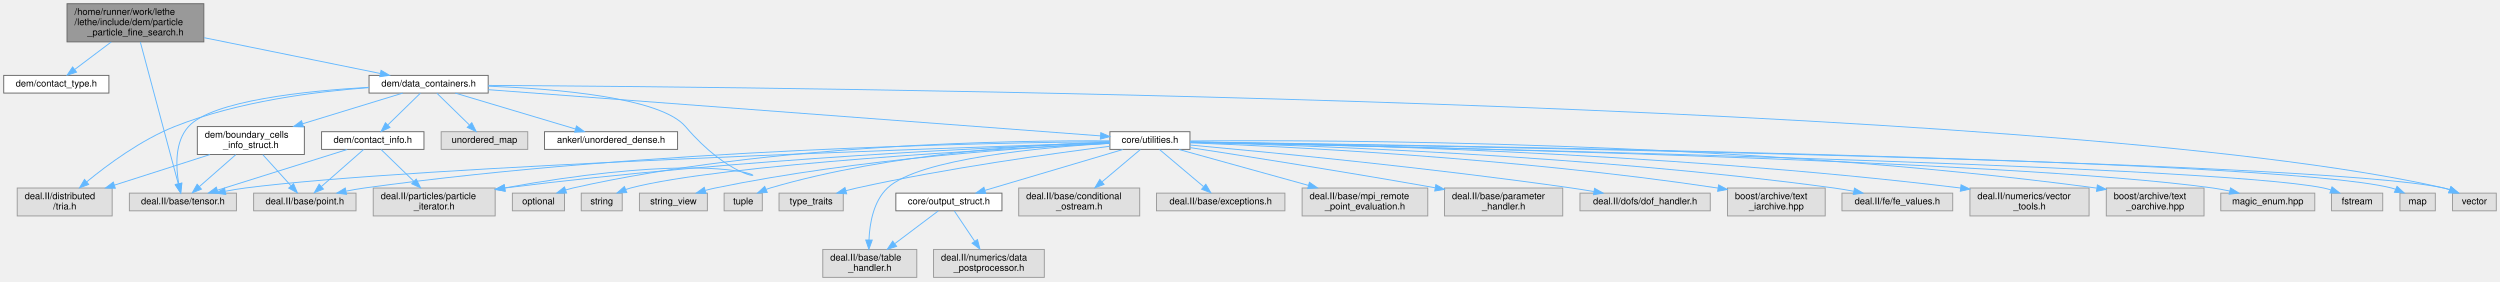
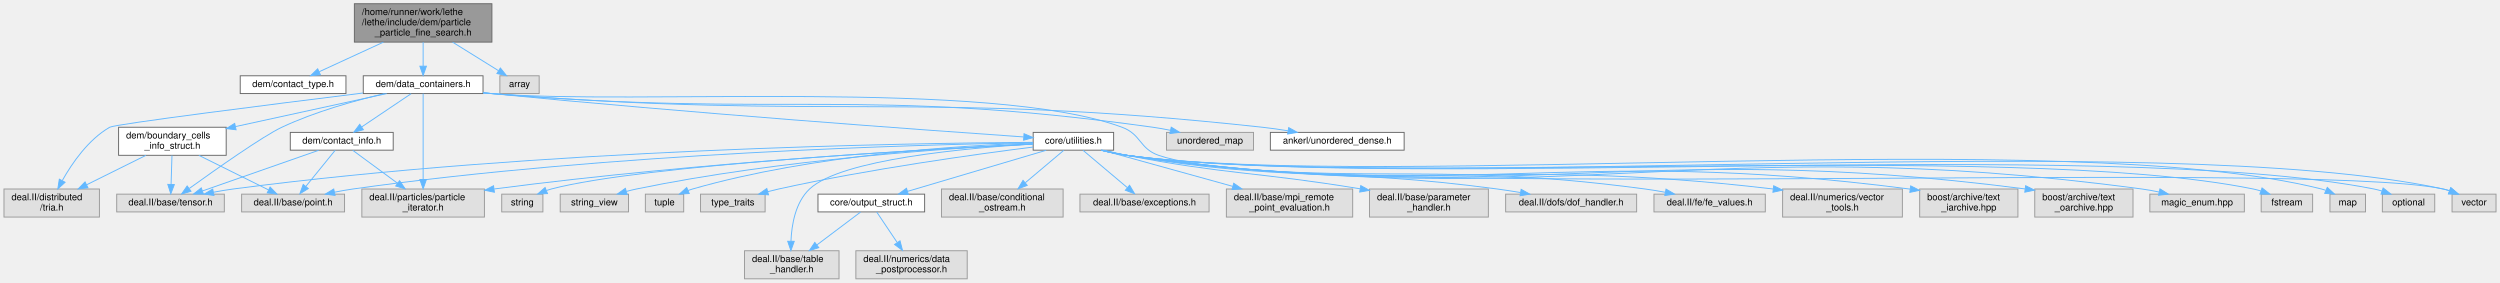
- <svg xmlns="http://www.w3.org/2000/svg" xmlns:xlink="http://www.w3.org/1999/xlink" width="2686pt" height="302pt" viewBox="0.00 0.00 2686.00 302.00">
+ <svg xmlns="http://www.w3.org/2000/svg" xmlns:xlink="http://www.w3.org/1999/xlink" width="2672pt" height="302pt" viewBox="0.00 0.00 2671.50 302.00">
  <g id="graph0" class="graph" transform="scale(1 1) rotate(0) translate(4 298)">
    <g id="Node000001" class="node">
      <g id="a_Node000001">
        <a xlink:title=" ">
-           <polygon fill="#999999" stroke="#666666" points="215,-294 68,-294 68,-253 215,-253 215,-294" />
-           <text text-anchor="start" x="76" y="-282" font-family="Helvetica,sans-Serif" font-size="10.00">/home/runner/work/lethe</text>
-           <text text-anchor="start" x="76" y="-271" font-family="Helvetica,sans-Serif" font-size="10.00">/lethe/include/dem/particle</text>
-           <text text-anchor="middle" x="141.5" y="-260" font-family="Helvetica,sans-Serif" font-size="10.00">_particle_fine_search.h</text>
+           <polygon fill="#999999" stroke="#666666" points="521.5,-294 374.5,-294 374.5,-253 521.5,-253 521.5,-294" />
+           <text text-anchor="start" x="382.5" y="-282" font-family="Helvetica,sans-Serif" font-size="10.00">/home/runner/work/lethe</text>
+           <text text-anchor="start" x="382.5" y="-271" font-family="Helvetica,sans-Serif" font-size="10.00">/lethe/include/dem/particle</text>
+           <text text-anchor="middle" x="448" y="-260" font-family="Helvetica,sans-Serif" font-size="10.00">_particle_fine_search.h</text>
        </a>
      </g>
    </g>
    <g id="Node000002" class="node">
      <g id="a_Node000002">
        <a xlink:href="contact__type_8h.html" target="_top" xlink:title=" ">
-           <polygon fill="white" stroke="#666666" points="113,-217 0,-217 0,-198 113,-198 113,-217" />
-           <text text-anchor="middle" x="56.5" y="-205" font-family="Helvetica,sans-Serif" font-size="10.00">dem/contact_type.h</text>
+           <polygon fill="white" stroke="#666666" points="365.5,-217 252.5,-217 252.5,-198 365.5,-198 365.5,-217" />
+           <text text-anchor="middle" x="309" y="-205" font-family="Helvetica,sans-Serif" font-size="10.00">dem/contact_type.h</text>
        </a>
      </g>
    </g>
    <g id="edge1_Node000001_Node000002" class="edge">
      <g id="a_edge1_Node000001_Node000002">
        <a xlink:title=" ">
-           <path fill="none" stroke="#63b8ff" d="M115.54,-252.95C102.93,-243.46 88.03,-232.24 76.35,-223.44" />
-           <polygon fill="#63b8ff" stroke="#63b8ff" points="78.23,-220.48 68.14,-217.26 74.02,-226.07 78.23,-220.48" />
+           <path fill="none" stroke="#63b8ff" d="M405.54,-252.95C383.27,-242.7 356.62,-230.43 336.97,-221.38" />
+           <polygon fill="#63b8ff" stroke="#63b8ff" points="338.21,-218.1 327.66,-217.09 335.28,-224.45 338.21,-218.1" />
        </a>
      </g>
    </g>
    <g id="Node000003" class="node">
      <g id="a_Node000003">
        <a xlink:href="data__containers_8h.html" target="_top" xlink:title=" ">
-           <polygon fill="white" stroke="#666666" points="520.5,-217 392.5,-217 392.5,-198 520.5,-198 520.5,-217" />
-           <text text-anchor="middle" x="456.5" y="-205" font-family="Helvetica,sans-Serif" font-size="10.00">dem/data_containers.h</text>
+           <polygon fill="white" stroke="#666666" points="512,-217 384,-217 384,-198 512,-198 512,-217" />
+           <text text-anchor="middle" x="448" y="-205" font-family="Helvetica,sans-Serif" font-size="10.00">dem/data_containers.h</text>
        </a>
      </g>
    </g>
    <g id="edge2_Node000001_Node000003" class="edge">
      <g id="a_edge2_Node000001_Node000003">
        <a xlink:title=" ">
-           <path fill="none" stroke="#63b8ff" d="M215.35,-257.49C273.49,-245.68 353.04,-229.52 404.6,-219.05" />
-           <polygon fill="#63b8ff" stroke="#63b8ff" points="405.42,-222.45 414.52,-217.03 404.02,-215.59 405.42,-222.45" />
-         </a>
-       </g>
-     </g>
-     <g id="Node000013" class="node">
-       <g id="a_Node000013">
-         <a xlink:title=" ">
-           <polygon fill="#e0e0e0" stroke="#999999" points="250,-90.5 135,-90.5 135,-71.5 250,-71.5 250,-90.5" />
-           <text text-anchor="middle" x="192.5" y="-78.5" font-family="Helvetica,sans-Serif" font-size="10.00">deal.II/base/tensor.h</text>
-         </a>
-       </g>
-     </g>
-     <g id="edge43_Node000001_Node000013" class="edge">
-       <g id="a_edge43_Node000001_Node000013">
-         <a xlink:title=" ">
-           <path fill="none" stroke="#63b8ff" d="M146.77,-252.83C156.64,-215.95 177.81,-136.86 187.49,-100.71" />
-           <polygon fill="#63b8ff" stroke="#63b8ff" points="190.99,-101.16 190.2,-90.6 184.23,-99.35 190.99,-101.16" />
+           <path fill="none" stroke="#63b8ff" d="M448,-252.95C448,-244.85 448,-235.5 448,-227.47" />
+           <polygon fill="#63b8ff" stroke="#63b8ff" points="451.5,-227.26 448,-217.26 444.5,-227.26 451.5,-227.26" />
+         </a>
+       </g>
+     </g>
+     <g id="Node000034" class="node">
+       <g id="a_Node000034">
+         <a xlink:title=" ">
+           <polygon fill="#e0e0e0" stroke="#999999" points="572,-217 530,-217 530,-198 572,-198 572,-217" />
+           <text text-anchor="middle" x="551" y="-205" font-family="Helvetica,sans-Serif" font-size="10.00">array</text>
+         </a>
+       </g>
+     </g>
+     <g id="edge43_Node000001_Node000034" class="edge">
+       <g id="a_edge43_Node000001_Node000034">
+         <a xlink:title=" ">
+           <path fill="none" stroke="#63b8ff" d="M479.46,-252.95C495.28,-243.12 514.09,-231.43 528.45,-222.51" />
+           <polygon fill="#63b8ff" stroke="#63b8ff" points="530.53,-225.34 537.17,-217.09 526.83,-219.4 530.53,-225.34" />
        </a>
      </g>
    </g>
    <g id="Node000004" class="node">
      <g id="a_Node000004">
        <a xlink:href="core_2utilities_8h.html" target="_top" xlink:title=" ">
-           <polygon fill="white" stroke="#666666" points="1274.5,-156.5 1188.5,-156.5 1188.5,-137.5 1274.5,-137.5 1274.5,-156.5" />
-           <text text-anchor="middle" x="1231.5" y="-144.5" font-family="Helvetica,sans-Serif" font-size="10.00">core/utilities.h</text>
+           <polygon fill="white" stroke="#666666" points="1186,-156.5 1100,-156.5 1100,-137.5 1186,-137.5 1186,-156.5" />
+           <text text-anchor="middle" x="1143" y="-144.5" font-family="Helvetica,sans-Serif" font-size="10.00">core/utilities.h</text>
        </a>
      </g>
    </g>
    <g id="edge3_Node000003_Node000004" class="edge">
      <g id="a_edge3_Node000003_Node000004">
        <a xlink:title=" ">
-           <path fill="none" stroke="#63b8ff" d="M520.58,-201.66C670.09,-190.38 1039.75,-162.47 1178.1,-152.03" />
-           <polygon fill="#63b8ff" stroke="#63b8ff" points="1178.72,-155.49 1188.43,-151.25 1178.19,-148.51 1178.72,-155.49" />
+           <path fill="none" stroke="#63b8ff" d="M512.08,-198.91C515.09,-198.59 518.08,-198.29 521,-198 731.24,-177.32 982.1,-159.13 1089.7,-151.64" />
+           <polygon fill="#63b8ff" stroke="#63b8ff" points="1090.24,-155.11 1099.97,-150.93 1089.75,-148.13 1090.24,-155.11" />
+         </a>
+       </g>
+     </g>
+     <g id="Node000013" class="node">
+       <g id="a_Node000013">
+         <a xlink:title=" ">
+           <polygon fill="#e0e0e0" stroke="#999999" points="235.5,-90.5 120.5,-90.5 120.5,-71.5 235.5,-71.5 235.5,-90.5" />
+           <text text-anchor="middle" x="178" y="-78.5" font-family="Helvetica,sans-Serif" font-size="10.00">deal.II/base/tensor.h</text>
        </a>
      </g>
    </g>
    <g id="edge37_Node000003_Node000013" class="edge">
      <g id="a_edge37_Node000003_Node000013">
        <a xlink:title=" ">
-           <path fill="none" stroke="#63b8ff" d="M392.36,-204.2C324.51,-200.31 223.83,-189.88 198.5,-162 183.61,-145.61 184.9,-118.72 188.02,-100.69" />
-           <polygon fill="#63b8ff" stroke="#63b8ff" points="191.47,-101.29 190.07,-90.79 184.61,-99.87 191.47,-101.29" />
+           <path fill="none" stroke="#63b8ff" d="M406.71,-197.93C375.64,-190.64 332.5,-178.68 297,-162 276.77,-152.5 226.37,-116.96 198.08,-96.59" />
+           <polygon fill="#63b8ff" stroke="#63b8ff" points="199.89,-93.59 189.74,-90.57 195.79,-99.26 199.89,-93.59" />
        </a>
      </g>
    </g>
    <g id="Node000017" class="node">
      <g id="a_Node000017">
        <a xlink:title=" ">
-           <polygon fill="#e0e0e0" stroke="#999999" points="528,-96 397,-96 397,-66 528,-66 528,-96" />
-           <text text-anchor="start" x="405" y="-84" font-family="Helvetica,sans-Serif" font-size="10.00">deal.II/particles/particle</text>
-           <text text-anchor="middle" x="462.5" y="-73" font-family="Helvetica,sans-Serif" font-size="10.00">_iterator.h</text>
+           <polygon fill="#e0e0e0" stroke="#999999" points="513.5,-96 382.5,-96 382.5,-66 513.5,-66 513.5,-96" />
+           <text text-anchor="start" x="390.5" y="-84" font-family="Helvetica,sans-Serif" font-size="10.00">deal.II/particles/particle</text>
+           <text text-anchor="middle" x="448" y="-73" font-family="Helvetica,sans-Serif" font-size="10.00">_iterator.h</text>
        </a>
      </g>
    </g>
    <g id="edge39_Node000003_Node000017" class="edge">
      <g id="a_edge39_Node000003_Node000017">
        <a xlink:title=" ">
-           <path fill="none" stroke="#63b8ff" d="M520.6,-205.42C593.48,-202.67 705.83,-193.32 732.5,-162 825.89,-52.35 886.3,-158.95 538.23,-96.11" />
-           <polygon fill="#63b8ff" stroke="#63b8ff" points="538.82,-92.66 528.35,-94.3 537.55,-99.54 538.82,-92.66" />
+           <path fill="none" stroke="#63b8ff" d="M448,-197.94C448,-179.32 448,-134.53 448,-106.39" />
+           <polygon fill="#63b8ff" stroke="#63b8ff" points="451.5,-106.16 448,-96.16 444.5,-106.16 451.5,-106.16" />
        </a>
      </g>
    </g>
    <g id="Node000028" class="node">
      <g id="a_Node000028">
        <a xlink:title=" ">
-           <polygon fill="#e0e0e0" stroke="#999999" points="2678,-90.5 2631,-90.5 2631,-71.5 2678,-71.5 2678,-90.5" />
-           <text text-anchor="middle" x="2654.5" y="-78.5" font-family="Helvetica,sans-Serif" font-size="10.00">vector</text>
+           <polygon fill="#e0e0e0" stroke="#999999" points="2663.5,-90.5 2616.5,-90.5 2616.5,-71.5 2663.5,-71.5 2663.5,-90.5" />
+           <text text-anchor="middle" x="2640" y="-78.5" font-family="Helvetica,sans-Serif" font-size="10.00">vector</text>
        </a>
      </g>
    </g>
    <g id="edge41_Node000003_Node000028" class="edge">
      <g id="a_edge41_Node000003_Node000028">
        <a xlink:title=" ">
-           <path fill="none" stroke="#63b8ff" d="M520.61,-206.24C834.02,-204.49 2206.58,-191.45 2621.5,-96 2623.67,-95.5 2625.87,-94.87 2628.07,-94.15" />
-           <polygon fill="#63b8ff" stroke="#63b8ff" points="2629.31,-97.42 2637.41,-90.59 2626.82,-90.88 2629.31,-97.42" />
+           <path fill="none" stroke="#63b8ff" d="M512.07,-198.81C515.09,-198.52 518.08,-198.25 521,-198 670.45,-185.32 1054.34,-214.07 1195,-162 1215.51,-154.41 1213.39,-139.31 1234,-132 1377.82,-80.97 2457.86,-128.37 2607,-96 2609.22,-95.52 2611.49,-94.89 2613.73,-94.16" />
+           <polygon fill="#63b8ff" stroke="#63b8ff" points="2615.17,-97.36 2623.27,-90.53 2612.68,-90.81 2615.17,-97.36" />
        </a>
      </g>
    </g>
    <g id="Node000029" class="node">
      <g id="a_Node000029">
        <a xlink:href="boundary__cells__info__struct_8h.html" target="_top" xlink:title=" ">
-           <polygon fill="white" stroke="#666666" points="323,-162 208,-162 208,-132 323,-132 323,-162" />
-           <text text-anchor="start" x="216" y="-150" font-family="Helvetica,sans-Serif" font-size="10.00">dem/boundary_cells</text>
-           <text text-anchor="middle" x="265.5" y="-139" font-family="Helvetica,sans-Serif" font-size="10.00">_info_struct.h</text>
+           <polygon fill="white" stroke="#666666" points="237.5,-162 122.5,-162 122.5,-132 237.5,-132 237.5,-162" />
+           <text text-anchor="start" x="130.5" y="-150" font-family="Helvetica,sans-Serif" font-size="10.00">dem/boundary_cells</text>
+           <text text-anchor="middle" x="180" y="-139" font-family="Helvetica,sans-Serif" font-size="10.00">_info_struct.h</text>
        </a>
      </g>
    </g>
    <g id="edge29_Node000003_Node000029" class="edge">
      <g id="a_edge29_Node000003_Node000029">
        <a xlink:title=" ">
-           <path fill="none" stroke="#63b8ff" d="M428.73,-197.99C400.64,-189.39 356.45,-175.86 321.13,-165.04" />
-           <polygon fill="#63b8ff" stroke="#63b8ff" points="322.01,-161.65 311.42,-162.06 319.96,-168.34 322.01,-161.65" />
+           <path fill="none" stroke="#63b8ff" d="M409.03,-197.99C366.77,-188.77 298.53,-173.87 247.51,-162.74" />
+           <polygon fill="#63b8ff" stroke="#63b8ff" points="248.07,-159.28 237.55,-160.56 246.58,-166.12 248.07,-159.28" />
        </a>
      </g>
    </g>
    <g id="Node000030" class="node">
      <g id="a_Node000030">
        <a xlink:title=" ">
-           <polygon fill="#e0e0e0" stroke="#999999" points="116.5,-96 14.5,-96 14.5,-66 116.5,-66 116.5,-96" />
-           <text text-anchor="start" x="22.5" y="-84" font-family="Helvetica,sans-Serif" font-size="10.00">deal.II/distributed</text>
-           <text text-anchor="middle" x="65.5" y="-73" font-family="Helvetica,sans-Serif" font-size="10.00">/tria.h</text>
+           <polygon fill="#e0e0e0" stroke="#999999" points="102,-96 0,-96 0,-66 102,-66 102,-96" />
+           <text text-anchor="start" x="8" y="-84" font-family="Helvetica,sans-Serif" font-size="10.00">deal.II/distributed</text>
+           <text text-anchor="middle" x="51" y="-73" font-family="Helvetica,sans-Serif" font-size="10.00">/tria.h</text>
        </a>
      </g>
    </g>
    <g id="edge38_Node000003_Node000030" class="edge">
      <g id="a_edge38_Node000003_Node000030">
        <a xlink:title=" ">
-           <path fill="none" stroke="#63b8ff" d="M392.36,-203.86C335.67,-199.72 251.66,-189.12 183.5,-162 147.66,-147.74 111.72,-121.19 89.09,-102.6" />
-           <polygon fill="#63b8ff" stroke="#63b8ff" points="91.29,-99.88 81.38,-96.15 86.8,-105.25 91.29,-99.88" />
+           <path fill="none" stroke="#63b8ff" d="M383.63,-198.57C287.96,-186.71 118.83,-165.35 113,-162 90.17,-148.87 72.82,-123.7 62.36,-105.08" />
+           <polygon fill="#63b8ff" stroke="#63b8ff" points="65.33,-103.21 57.53,-96.04 59.15,-106.51 65.33,-103.21" />
        </a>
      </g>
    </g>
    <g id="Node000031" class="node">
      <g id="a_Node000031">
        <a xlink:href="contact__info_8h.html" target="_top" xlink:title=" ">
-           <polygon fill="white" stroke="#666666" points="451.5,-156.5 341.5,-156.5 341.5,-137.5 451.5,-137.5 451.5,-156.5" />
-           <text text-anchor="middle" x="396.5" y="-144.5" font-family="Helvetica,sans-Serif" font-size="10.00">dem/contact_info.h</text>
+           <polygon fill="white" stroke="#666666" points="416,-156.5 306,-156.5 306,-137.5 416,-137.5 416,-156.5" />
+           <text text-anchor="middle" x="361" y="-144.5" font-family="Helvetica,sans-Serif" font-size="10.00">dem/contact_info.h</text>
        </a>
      </g>
    </g>
    <g id="edge33_Node000003_Node000031" class="edge">
      <g id="a_edge33_Node000003_Node000031">
        <a xlink:title=" ">
-           <path fill="none" stroke="#63b8ff" d="M447.65,-197.87C438.52,-188.97 424.08,-174.89 412.86,-163.95" />
-           <polygon fill="#63b8ff" stroke="#63b8ff" points="414.99,-161.14 405.39,-156.67 410.11,-166.15 414.99,-161.14" />
+           <path fill="none" stroke="#63b8ff" d="M435.16,-197.87C421.28,-188.54 398.93,-173.51 382.39,-162.38" />
+           <polygon fill="#63b8ff" stroke="#63b8ff" points="384.14,-159.34 373.89,-156.67 380.24,-165.15 384.14,-159.34" />
        </a>
      </g>
    </g>
    <g id="Node000032" class="node">
      <g id="a_Node000032">
        <a xlink:title=" ">
-           <polygon fill="#e0e0e0" stroke="#999999" points="563,-156.5 470,-156.5 470,-137.5 563,-137.5 563,-156.5" />
-           <text text-anchor="middle" x="516.5" y="-144.5" font-family="Helvetica,sans-Serif" font-size="10.00">unordered_map</text>
+           <polygon fill="#e0e0e0" stroke="#999999" points="1335.5,-156.5 1242.5,-156.5 1242.5,-137.5 1335.5,-137.5 1335.5,-156.5" />
+           <text text-anchor="middle" x="1289" y="-144.5" font-family="Helvetica,sans-Serif" font-size="10.00">unordered_map</text>
        </a>
      </g>
    </g>
    <g id="edge40_Node000003_Node000032" class="edge">
      <g id="a_edge40_Node000003_Node000032">
        <a xlink:title=" ">
-           <path fill="none" stroke="#63b8ff" d="M465.35,-197.87C474.48,-188.97 488.92,-174.89 500.14,-163.95" />
-           <polygon fill="#63b8ff" stroke="#63b8ff" points="502.89,-166.15 507.61,-156.67 498.01,-161.14 502.89,-166.15" />
+           <path fill="none" stroke="#63b8ff" d="M512.07,-198.8C515.09,-198.51 518.08,-198.24 521,-198 834.54,-171.79 916.37,-205.36 1228,-162 1234,-161.17 1240.28,-160.03 1246.43,-158.77" />
+           <polygon fill="#63b8ff" stroke="#63b8ff" points="1247.57,-162.1 1256.59,-156.55 1246.07,-155.26 1247.57,-162.1" />
        </a>
      </g>
    </g>
    <g id="Node000033" class="node">
      <g id="a_Node000033">
        <a xlink:href="unordered__dense_8h.html" target="_top" xlink:title=" ">
-           <polygon fill="white" stroke="#666666" points="724,-156.5 581,-156.5 581,-137.5 724,-137.5 724,-156.5" />
-           <text text-anchor="middle" x="652.5" y="-144.5" font-family="Helvetica,sans-Serif" font-size="10.00">ankerl/unordered_dense.h</text>
+           <polygon fill="white" stroke="#666666" points="1496.5,-156.5 1353.5,-156.5 1353.5,-137.5 1496.5,-137.5 1496.5,-156.5" />
+           <text text-anchor="middle" x="1425" y="-144.5" font-family="Helvetica,sans-Serif" font-size="10.00">ankerl/unordered_dense.h</text>
        </a>
      </g>
    </g>
    <g id="edge42_Node000003_Node000033" class="edge">
      <g id="a_edge42_Node000003_Node000033">
        <a xlink:title=" ">
-           <path fill="none" stroke="#63b8ff" d="M485,-197.99C519.11,-187.81 576.37,-170.72 614.29,-159.4" />
-           <polygon fill="#63b8ff" stroke="#63b8ff" points="615.38,-162.73 623.97,-156.52 613.38,-156.02 615.38,-162.73" />
+           <path fill="none" stroke="#63b8ff" d="M512.07,-198.77C515.09,-198.49 518.07,-198.23 521,-198 886.41,-168.78 980.58,-201.68 1345,-162 1353.86,-161.04 1363.22,-159.69 1372.3,-158.22" />
+           <polygon fill="#63b8ff" stroke="#63b8ff" points="1373.11,-161.63 1382.38,-156.51 1371.94,-154.73 1373.11,-161.63" />
        </a>
      </g>
    </g>
    <g id="Node000005" class="node">
      <g id="a_Node000005">
        <a xlink:href="output__struct_8h.html" target="_top" xlink:title=" ">
-           <polygon fill="white" stroke="#666666" points="1072.5,-90.5 958.5,-90.5 958.5,-71.5 1072.5,-71.5 1072.5,-90.5" />
-           <text text-anchor="middle" x="1015.5" y="-78.5" font-family="Helvetica,sans-Serif" font-size="10.00">core/output_struct.h</text>
+           <polygon fill="white" stroke="#666666" points="984,-90.5 870,-90.5 870,-71.5 984,-71.5 984,-90.5" />
+           <text text-anchor="middle" x="927" y="-78.5" font-family="Helvetica,sans-Serif" font-size="10.00">core/output_struct.h</text>
        </a>
      </g>
    </g>
    <g id="edge4_Node000004_Node000005" class="edge">
      <g id="a_edge4_Node000004_Node000005">
        <a xlink:title=" ">
-           <path fill="none" stroke="#63b8ff" d="M1202.37,-137.37C1164.1,-126.03 1096.77,-106.08 1054.24,-93.48" />
-           <polygon fill="#63b8ff" stroke="#63b8ff" points="1055.1,-90.08 1044.51,-90.6 1053.11,-96.79 1055.1,-90.08" />
+           <path fill="none" stroke="#63b8ff" d="M1113.87,-137.37C1075.6,-126.03 1008.27,-106.08 965.74,-93.48" />
+           <polygon fill="#63b8ff" stroke="#63b8ff" points="966.6,-90.08 956.01,-90.6 964.61,-96.79 966.6,-90.08" />
        </a>
      </g>
    </g>
    <g id="Node000006" class="node">
      <g id="a_Node000006">
        <a xlink:title=" ">
-           <polygon fill="#e0e0e0" stroke="#999999" points="981,-30 880,-30 880,0 981,0 981,-30" />
-           <text text-anchor="start" x="888" y="-18" font-family="Helvetica,sans-Serif" font-size="10.00">deal.II/base/table</text>
-           <text text-anchor="middle" x="930.5" y="-7" font-family="Helvetica,sans-Serif" font-size="10.00">_handler.h</text>
+           <polygon fill="#e0e0e0" stroke="#999999" points="892.5,-30 791.5,-30 791.5,0 892.5,0 892.5,-30" />
+           <text text-anchor="start" x="799.5" y="-18" font-family="Helvetica,sans-Serif" font-size="10.00">deal.II/base/table</text>
+           <text text-anchor="middle" x="842" y="-7" font-family="Helvetica,sans-Serif" font-size="10.00">_handler.h</text>
        </a>
      </g>
    </g>
    <g id="edge12_Node000004_Node000006" class="edge">
      <g id="a_edge12_Node000004_Node000006">
        <a xlink:title=" ">
-           <path fill="none" stroke="#63b8ff" d="M1188.45,-144.02C1118.2,-139.88 983.31,-127.91 949.5,-96 934.47,-81.81 930.36,-58.09 929.63,-40.15" />
-           <polygon fill="#63b8ff" stroke="#63b8ff" points="933.13,-40.09 929.54,-30.12 926.13,-40.15 933.13,-40.09" />
+           <path fill="none" stroke="#63b8ff" d="M1099.95,-144.02C1029.7,-139.88 894.81,-127.91 861,-96 845.97,-81.81 841.86,-58.09 841.13,-40.15" />
+           <polygon fill="#63b8ff" stroke="#63b8ff" points="844.63,-40.09 841.04,-30.12 837.63,-40.15 844.63,-40.09" />
        </a>
      </g>
    </g>
    <g id="Node000008" class="node">
      <g id="a_Node000008">
        <a xlink:title=" ">
-           <polygon fill="#e0e0e0" stroke="#999999" points="1220.5,-96 1090.5,-96 1090.5,-66 1220.5,-66 1220.5,-96" />
-           <text text-anchor="start" x="1098.5" y="-84" font-family="Helvetica,sans-Serif" font-size="10.00">deal.II/base/conditional</text>
-           <text text-anchor="middle" x="1155.5" y="-73" font-family="Helvetica,sans-Serif" font-size="10.00">_ostream.h</text>
+           <polygon fill="#e0e0e0" stroke="#999999" points="1132,-96 1002,-96 1002,-66 1132,-66 1132,-96" />
+           <text text-anchor="start" x="1010" y="-84" font-family="Helvetica,sans-Serif" font-size="10.00">deal.II/base/conditional</text>
+           <text text-anchor="middle" x="1067" y="-73" font-family="Helvetica,sans-Serif" font-size="10.00">_ostream.h</text>
        </a>
      </g>
    </g>
    <g id="edge7_Node000004_Node000008" class="edge">
      <g id="a_edge7_Node000004_Node000008">
        <a xlink:title=" ">
-           <path fill="none" stroke="#63b8ff" d="M1221.25,-137.37C1210.75,-128.53 1194.04,-114.45 1180.09,-102.71" />
-           <polygon fill="#63b8ff" stroke="#63b8ff" points="1182.17,-99.88 1172.26,-96.12 1177.66,-105.23 1182.17,-99.88" />
+           <path fill="none" stroke="#63b8ff" d="M1132.75,-137.37C1122.25,-128.53 1105.54,-114.45 1091.59,-102.71" />
+           <polygon fill="#63b8ff" stroke="#63b8ff" points="1093.67,-99.88 1083.76,-96.12 1089.16,-105.23 1093.67,-99.88" />
        </a>
      </g>
    </g>
    <g id="Node000009" class="node">
      <g id="a_Node000009">
        <a xlink:title=" ">
-           <polygon fill="#e0e0e0" stroke="#999999" points="1376.5,-90.5 1238.5,-90.5 1238.5,-71.5 1376.5,-71.5 1376.5,-90.5" />
-           <text text-anchor="middle" x="1307.5" y="-78.5" font-family="Helvetica,sans-Serif" font-size="10.00">deal.II/base/exceptions.h</text>
+           <polygon fill="#e0e0e0" stroke="#999999" points="1288,-90.5 1150,-90.5 1150,-71.5 1288,-71.5 1288,-90.5" />
+           <text text-anchor="middle" x="1219" y="-78.5" font-family="Helvetica,sans-Serif" font-size="10.00">deal.II/base/exceptions.h</text>
        </a>
      </g>
    </g>
    <g id="edge8_Node000004_Node000009" class="edge">
      <g id="a_edge8_Node000004_Node000009">
        <a xlink:title=" ">
-           <path fill="none" stroke="#63b8ff" d="M1241.75,-137.37C1253.81,-127.21 1274.06,-110.16 1288.91,-97.65" />
-           <polygon fill="#63b8ff" stroke="#63b8ff" points="1291.53,-100.02 1296.93,-90.91 1287.02,-94.67 1291.53,-100.02" />
+           <path fill="none" stroke="#63b8ff" d="M1153.25,-137.37C1165.31,-127.21 1185.56,-110.16 1200.41,-97.65" />
+           <polygon fill="#63b8ff" stroke="#63b8ff" points="1203.03,-100.02 1208.43,-90.91 1198.52,-94.67 1203.03,-100.02" />
        </a>
      </g>
    </g>
    <g id="Node000010" class="node">
      <g id="a_Node000010">
        <a xlink:title=" ">
-           <polygon fill="#e0e0e0" stroke="#999999" points="1530,-96 1395,-96 1395,-66 1530,-66 1530,-96" />
-           <text text-anchor="start" x="1403" y="-84" font-family="Helvetica,sans-Serif" font-size="10.00">deal.II/base/mpi_remote</text>
-           <text text-anchor="middle" x="1462.5" y="-73" font-family="Helvetica,sans-Serif" font-size="10.00">_point_evaluation.h</text>
+           <polygon fill="#e0e0e0" stroke="#999999" points="1441.5,-96 1306.5,-96 1306.5,-66 1441.5,-66 1441.5,-96" />
+           <text text-anchor="start" x="1314.5" y="-84" font-family="Helvetica,sans-Serif" font-size="10.00">deal.II/base/mpi_remote</text>
+           <text text-anchor="middle" x="1374" y="-73" font-family="Helvetica,sans-Serif" font-size="10.00">_point_evaluation.h</text>
        </a>
      </g>
    </g>
    <g id="edge9_Node000004_Node000010" class="edge">
      <g id="a_edge9_Node000004_Node000010">
        <a xlink:title=" ">
-           <path fill="none" stroke="#63b8ff" d="M1262.65,-137.37C1298.15,-127.54 1357,-111.23 1401.68,-98.85" />
-           <polygon fill="#63b8ff" stroke="#63b8ff" points="1402.85,-102.16 1411.55,-96.12 1400.98,-95.41 1402.85,-102.16" />
+           <path fill="none" stroke="#63b8ff" d="M1174.15,-137.37C1209.65,-127.54 1268.5,-111.23 1313.18,-98.85" />
+           <polygon fill="#63b8ff" stroke="#63b8ff" points="1314.35,-102.16 1323.05,-96.12 1312.48,-95.41 1314.35,-102.16" />
        </a>
      </g>
    </g>
    <g id="Node000011" class="node">
      <g id="a_Node000011">
        <a xlink:title=" ">
-           <polygon fill="#e0e0e0" stroke="#999999" points="1675,-96 1548,-96 1548,-66 1675,-66 1675,-96" />
-           <text text-anchor="start" x="1556" y="-84" font-family="Helvetica,sans-Serif" font-size="10.00">deal.II/base/parameter</text>
-           <text text-anchor="middle" x="1611.5" y="-73" font-family="Helvetica,sans-Serif" font-size="10.00">_handler.h</text>
+           <polygon fill="#e0e0e0" stroke="#999999" points="1586.5,-96 1459.5,-96 1459.5,-66 1586.5,-66 1586.5,-96" />
+           <text text-anchor="start" x="1467.5" y="-84" font-family="Helvetica,sans-Serif" font-size="10.00">deal.II/base/parameter</text>
+           <text text-anchor="middle" x="1523" y="-73" font-family="Helvetica,sans-Serif" font-size="10.00">_handler.h</text>
        </a>
      </g>
    </g>
    <g id="edge10_Node000004_Node000011" class="edge">
      <g id="a_edge10_Node000004_Node000011">
        <a xlink:title=" ">
-           <path fill="none" stroke="#63b8ff" d="M1274.67,-139.42C1332.39,-130.54 1438.14,-113.93 1537.97,-96.24" />
-           <polygon fill="#63b8ff" stroke="#63b8ff" points="1538.68,-99.67 1547.92,-94.47 1537.46,-92.78 1538.68,-99.67" />
+           <path fill="none" stroke="#63b8ff" d="M1175.43,-137.45C1183.43,-135.5 1192,-133.55 1200,-132 1307.5,-111.14 1338.15,-114.54 1449.48,-96.2" />
+           <polygon fill="#63b8ff" stroke="#63b8ff" points="1450.14,-99.64 1459.43,-94.54 1448.99,-92.73 1450.14,-99.64" />
        </a>
      </g>
    </g>
    <g id="Node000012" class="node">
      <g id="a_Node000012">
        <a xlink:title=" ">
-           <polygon fill="#e0e0e0" stroke="#999999" points="378.5,-90.5 268.5,-90.5 268.5,-71.5 378.5,-71.5 378.5,-90.5" />
-           <text text-anchor="middle" x="323.5" y="-78.5" font-family="Helvetica,sans-Serif" font-size="10.00">deal.II/base/point.h</text>
+           <polygon fill="#e0e0e0" stroke="#999999" points="364,-90.5 254,-90.5 254,-71.5 364,-71.5 364,-90.5" />
+           <text text-anchor="middle" x="309" y="-78.5" font-family="Helvetica,sans-Serif" font-size="10.00">deal.II/base/point.h</text>
        </a>
      </g>
    </g>
    <g id="edge11_Node000004_Node000012" class="edge">
      <g id="a_edge11_Node000004_Node000012">
        <a xlink:title=" ">
-           <path fill="none" stroke="#63b8ff" d="M1188.23,-145.82C1063.4,-144.77 692.12,-138.08 387.5,-96 381.14,-95.12 374.48,-93.95 367.95,-92.66" />
-           <polygon fill="#63b8ff" stroke="#63b8ff" points="368.37,-89.17 357.87,-90.55 366.94,-96.02 368.37,-89.17" />
+           <path fill="none" stroke="#63b8ff" d="M1099.77,-145.47C982.37,-143.54 647.92,-134.77 373,-96 366.64,-95.1 359.98,-93.92 353.45,-92.62" />
+           <polygon fill="#63b8ff" stroke="#63b8ff" points="353.88,-89.14 343.37,-90.51 352.44,-95.99 353.88,-89.14" />
        </a>
      </g>
    </g>
    <g id="edge13_Node000004_Node000013" class="edge">
      <g id="a_edge13_Node000004_Node000013">
        <a xlink:title=" ">
-           <path fill="none" stroke="#63b8ff" d="M1188.24,-144.67C1024.54,-139.48 443.1,-119.76 259.5,-96 252.61,-95.11 245.38,-93.89 238.31,-92.55" />
-           <polygon fill="#63b8ff" stroke="#63b8ff" points="238.63,-89.05 228.14,-90.51 237.26,-95.91 238.63,-89.05" />
+           <path fill="none" stroke="#63b8ff" d="M1099.79,-145.89C969.88,-145.07 571.65,-138.97 245,-96 238.19,-95.1 231.04,-93.9 224.06,-92.57" />
+           <polygon fill="#63b8ff" stroke="#63b8ff" points="224.48,-89.09 213.99,-90.56 223.11,-95.95 224.48,-89.09" />
        </a>
      </g>
    </g>
    <g id="Node000014" class="node">
      <g id="a_Node000014">
        <a xlink:title=" ">
-           <polygon fill="#e0e0e0" stroke="#999999" points="1833.5,-90.5 1693.5,-90.5 1693.5,-71.5 1833.5,-71.5 1833.5,-90.5" />
-           <text text-anchor="middle" x="1763.5" y="-78.5" font-family="Helvetica,sans-Serif" font-size="10.00">deal.II/dofs/dof_handler.h</text>
+           <polygon fill="#e0e0e0" stroke="#999999" points="1745,-90.5 1605,-90.5 1605,-71.5 1745,-71.5 1745,-90.5" />
+           <text text-anchor="middle" x="1675" y="-78.5" font-family="Helvetica,sans-Serif" font-size="10.00">deal.II/dofs/dof_handler.h</text>
        </a>
      </g>
    </g>
    <g id="edge14_Node000004_Node000014" class="edge">
      <g id="a_edge14_Node000004_Node000014">
        <a xlink:title=" ">
-           <path fill="none" stroke="#63b8ff" d="M1274.72,-142.18C1355.44,-134.83 1534.52,-117.54 1684.5,-96 1692.26,-94.89 1700.42,-93.59 1708.43,-92.23" />
-           <polygon fill="#63b8ff" stroke="#63b8ff" points="1709.2,-95.65 1718.46,-90.51 1708.01,-88.76 1709.2,-95.65" />
+           <path fill="none" stroke="#63b8ff" d="M1174.18,-137.45C1182.52,-135.41 1191.56,-133.41 1200,-132 1374.3,-102.84 1420.84,-119.44 1596,-96 1604.05,-94.92 1612.53,-93.61 1620.82,-92.23" />
+           <polygon fill="#63b8ff" stroke="#63b8ff" points="1621.55,-95.65 1630.81,-90.51 1620.37,-88.75 1621.55,-95.65" />
        </a>
      </g>
    </g>
    <g id="Node000015" class="node">
      <g id="a_Node000015">
        <a xlink:title=" ">
-           <polygon fill="#e0e0e0" stroke="#999999" points="2094,-90.5 1975,-90.5 1975,-71.5 2094,-71.5 2094,-90.5" />
-           <text text-anchor="middle" x="2034.5" y="-78.5" font-family="Helvetica,sans-Serif" font-size="10.00">deal.II/fe/fe_values.h</text>
+           <polygon fill="#e0e0e0" stroke="#999999" points="1882.5,-90.5 1763.5,-90.5 1763.5,-71.5 1882.5,-71.5 1882.5,-90.5" />
+           <text text-anchor="middle" x="1823" y="-78.5" font-family="Helvetica,sans-Serif" font-size="10.00">deal.II/fe/fe_values.h</text>
        </a>
      </g>
    </g>
    <g id="edge15_Node000004_Node000015" class="edge">
      <g id="a_edge15_Node000004_Node000015">
        <a xlink:title=" ">
-           <path fill="none" stroke="#63b8ff" d="M1274.79,-145.1C1388.6,-142.28 1705.44,-131.59 1966.5,-96 1973.32,-95.07 1980.48,-93.86 1987.49,-92.54" />
-           <polygon fill="#63b8ff" stroke="#63b8ff" points="1988.47,-95.91 1997.6,-90.54 1987.11,-89.04 1988.47,-95.91" />
+           <path fill="none" stroke="#63b8ff" d="M1173.57,-137.44C1182.06,-135.35 1191.34,-133.33 1200,-132 1443.86,-94.43 1509.42,-128.61 1754,-96 1760.92,-95.08 1768.19,-93.87 1775.3,-92.55" />
+           <polygon fill="#63b8ff" stroke="#63b8ff" points="1776.41,-95.9 1785.55,-90.56 1775.07,-89.03 1776.41,-95.9" />
        </a>
      </g>
    </g>
    <g id="Node000016" class="node">
      <g id="a_Node000016">
        <a xlink:title=" ">
-           <polygon fill="#e0e0e0" stroke="#999999" points="2240.5,-96 2112.5,-96 2112.5,-66 2240.5,-66 2240.5,-96" />
-           <text text-anchor="start" x="2120.5" y="-84" font-family="Helvetica,sans-Serif" font-size="10.00">deal.II/numerics/vector</text>
-           <text text-anchor="middle" x="2176.5" y="-73" font-family="Helvetica,sans-Serif" font-size="10.00">_tools.h</text>
+           <polygon fill="#e0e0e0" stroke="#999999" points="2029,-96 1901,-96 1901,-66 2029,-66 2029,-96" />
+           <text text-anchor="start" x="1909" y="-84" font-family="Helvetica,sans-Serif" font-size="10.00">deal.II/numerics/vector</text>
+           <text text-anchor="middle" x="1965" y="-73" font-family="Helvetica,sans-Serif" font-size="10.00">_tools.h</text>
        </a>
      </g>
    </g>
    <g id="edge16_Node000004_Node000016" class="edge">
      <g id="a_edge16_Node000004_Node000016">
        <a xlink:title=" ">
-           <path fill="none" stroke="#63b8ff" d="M1274.78,-145.54C1400.93,-143.77 1779.24,-135.41 2102.45,-96.01" />
-           <polygon fill="#63b8ff" stroke="#63b8ff" points="2102.98,-99.47 2112.48,-94.77 2102.13,-92.52 2102.98,-99.47" />
+           <path fill="none" stroke="#63b8ff" d="M1173.26,-137.44C1181.84,-135.32 1191.23,-133.29 1200,-132 1501.4,-87.55 1584.49,-132.11 1890.92,-96" />
+           <polygon fill="#63b8ff" stroke="#63b8ff" points="1891.47,-99.46 1900.98,-94.79 1890.64,-92.51 1891.47,-99.46" />
        </a>
      </g>
    </g>
    <g id="edge17_Node000004_Node000017" class="edge">
      <g id="a_edge17_Node000004_Node000017">
        <a xlink:title=" ">
-           <path fill="none" stroke="#63b8ff" d="M1188.29,-144.58C1080.38,-140.67 790.29,-127.93 538.36,-96" />
-           <polygon fill="#63b8ff" stroke="#63b8ff" points="538.65,-92.51 528.28,-94.71 537.76,-99.45 538.65,-92.51" />
+           <path fill="none" stroke="#63b8ff" d="M1099.99,-144.08C1000.48,-139.29 746.53,-125.18 524.02,-96.04" />
+           <polygon fill="#63b8ff" stroke="#63b8ff" points="524.16,-92.52 513.79,-94.68 523.24,-99.46 524.16,-92.52" />
        </a>
      </g>
    </g>
    <g id="Node000018" class="node">
      <g id="a_Node000018">
        <a xlink:title=" ">
-           <polygon fill="#e0e0e0" stroke="#999999" points="1957,-96 1852,-96 1852,-66 1957,-66 1957,-96" />
-           <text text-anchor="start" x="1860" y="-84" font-family="Helvetica,sans-Serif" font-size="10.00">boost/archive/text</text>
-           <text text-anchor="middle" x="1904.5" y="-73" font-family="Helvetica,sans-Serif" font-size="10.00">_iarchive.hpp</text>
+           <polygon fill="#e0e0e0" stroke="#999999" points="2152.5,-96 2047.5,-96 2047.5,-66 2152.5,-66 2152.5,-96" />
+           <text text-anchor="start" x="2055.5" y="-84" font-family="Helvetica,sans-Serif" font-size="10.00">boost/archive/text</text>
+           <text text-anchor="middle" x="2100" y="-73" font-family="Helvetica,sans-Serif" font-size="10.00">_iarchive.hpp</text>
        </a>
      </g>
    </g>
    <g id="edge18_Node000004_Node000018" class="edge">
      <g id="a_edge18_Node000004_Node000018">
        <a xlink:title=" ">
-           <path fill="none" stroke="#63b8ff" d="M1274.71,-144.55C1373.46,-140.79 1623.32,-128.74 1841.78,-95.95" />
-           <polygon fill="#63b8ff" stroke="#63b8ff" points="1842.47,-99.38 1851.83,-94.42 1841.42,-92.46 1842.47,-99.38" />
+           <path fill="none" stroke="#63b8ff" d="M1172.96,-137.46C1181.61,-135.32 1191.12,-133.27 1200,-132 1565.8,-79.75 1666.71,-144.1 2037.43,-95.87" />
+           <polygon fill="#63b8ff" stroke="#63b8ff" points="2037.89,-99.34 2047.35,-94.56 2036.98,-92.4 2037.89,-99.34" />
        </a>
      </g>
    </g>
    <g id="Node000019" class="node">
      <g id="a_Node000019">
        <a xlink:title=" ">
-           <polygon fill="#e0e0e0" stroke="#999999" points="2364,-96 2259,-96 2259,-66 2364,-66 2364,-96" />
-           <text text-anchor="start" x="2267" y="-84" font-family="Helvetica,sans-Serif" font-size="10.00">boost/archive/text</text>
-           <text text-anchor="middle" x="2311.5" y="-73" font-family="Helvetica,sans-Serif" font-size="10.00">_oarchive.hpp</text>
+           <polygon fill="#e0e0e0" stroke="#999999" points="2275.5,-96 2170.5,-96 2170.5,-66 2275.5,-66 2275.5,-96" />
+           <text text-anchor="start" x="2178.5" y="-84" font-family="Helvetica,sans-Serif" font-size="10.00">boost/archive/text</text>
+           <text text-anchor="middle" x="2223" y="-73" font-family="Helvetica,sans-Serif" font-size="10.00">_oarchive.hpp</text>
        </a>
      </g>
    </g>
    <g id="edge19_Node000004_Node000019" class="edge">
      <g id="a_edge19_Node000004_Node000019">
        <a xlink:title=" ">
-           <path fill="none" stroke="#63b8ff" d="M1274.91,-146.54C1414.85,-147.72 1866.7,-147.13 2248.7,-95.91" />
-           <polygon fill="#63b8ff" stroke="#63b8ff" points="2249.41,-99.35 2258.85,-94.54 2248.47,-92.41 2249.41,-99.35" />
+           <path fill="none" stroke="#63b8ff" d="M1172.95,-137.43C1181.61,-135.29 1191.12,-133.24 1200,-132 1620.41,-73.13 1736.04,-150.87 2160.13,-96.07" />
+           <polygon fill="#63b8ff" stroke="#63b8ff" points="2160.75,-99.52 2170.21,-94.76 2159.84,-92.58 2160.75,-99.52" />
        </a>
      </g>
    </g>
    <g id="Node000020" class="node">
      <g id="a_Node000020">
        <a xlink:title=" ">
-           <polygon fill="#e0e0e0" stroke="#999999" points="2483,-90.5 2382,-90.5 2382,-71.5 2483,-71.5 2483,-90.5" />
-           <text text-anchor="middle" x="2432.5" y="-78.5" font-family="Helvetica,sans-Serif" font-size="10.00">magic_enum.hpp</text>
+           <polygon fill="#e0e0e0" stroke="#999999" points="2394.5,-90.5 2293.5,-90.5 2293.5,-71.5 2394.5,-71.5 2394.5,-90.5" />
+           <text text-anchor="middle" x="2344" y="-78.5" font-family="Helvetica,sans-Serif" font-size="10.00">magic_enum.hpp</text>
        </a>
      </g>
    </g>
    <g id="edge20_Node000004_Node000020" class="edge">
      <g id="a_edge20_Node000004_Node000020">
        <a xlink:title=" ">
-           <path fill="none" stroke="#63b8ff" d="M1274.73,-145.2C1455.96,-141.69 2155.2,-126.4 2373.5,-96 2379.38,-95.18 2385.53,-94.04 2391.55,-92.77" />
-           <polygon fill="#63b8ff" stroke="#63b8ff" points="2392.5,-96.14 2401.48,-90.52 2390.95,-89.32 2392.5,-96.14" />
+           <path fill="none" stroke="#63b8ff" d="M1172.65,-137.48C1181.39,-135.31 1191.02,-133.24 1200,-132 1677.97,-66.1 1806.78,-160.02 2285,-96 2290.95,-95.2 2297.18,-94.07 2303.26,-92.78" />
+           <polygon fill="#63b8ff" stroke="#63b8ff" points="2304.31,-96.13 2313.29,-90.51 2302.76,-89.31 2304.31,-96.13" />
        </a>
      </g>
    </g>
    <g id="Node000021" class="node">
      <g id="a_Node000021">
        <a xlink:title=" ">
-           <polygon fill="#e0e0e0" stroke="#999999" points="2556,-90.5 2501,-90.5 2501,-71.5 2556,-71.5 2556,-90.5" />
-           <text text-anchor="middle" x="2528.5" y="-78.5" font-family="Helvetica,sans-Serif" font-size="10.00">fstream</text>
+           <polygon fill="#e0e0e0" stroke="#999999" points="2467.5,-90.5 2412.5,-90.5 2412.5,-71.5 2467.5,-71.5 2467.5,-90.5" />
+           <text text-anchor="middle" x="2440" y="-78.5" font-family="Helvetica,sans-Serif" font-size="10.00">fstream</text>
        </a>
      </g>
    </g>
    <g id="edge21_Node000004_Node000021" class="edge">
      <g id="a_edge21_Node000004_Node000021">
        <a xlink:title=" ">
-           <path fill="none" stroke="#63b8ff" d="M1274.74,-145.13C1482.31,-140.86 2371.38,-121.22 2492.5,-96 2495.03,-95.47 2497.61,-94.79 2500.17,-94.01" />
-           <polygon fill="#63b8ff" stroke="#63b8ff" points="2501.53,-97.24 2509.8,-90.62 2499.21,-90.63 2501.53,-97.24" />
+           <path fill="none" stroke="#63b8ff" d="M1172.65,-137.46C1181.39,-135.29 1191.01,-133.22 1200,-132 1465.23,-95.88 2141.68,-149.28 2404,-96 2406.68,-95.46 2409.42,-94.73 2412.13,-93.89" />
+           <polygon fill="#63b8ff" stroke="#63b8ff" points="2413.42,-97.15 2421.68,-90.51 2411.09,-90.55 2413.42,-97.15" />
        </a>
      </g>
    </g>
    <g id="Node000022" class="node">
      <g id="a_Node000022">
        <a xlink:title=" ">
-           <polygon fill="#e0e0e0" stroke="#999999" points="2612.5,-90.5 2574.5,-90.5 2574.5,-71.5 2612.5,-71.5 2612.5,-90.5" />
-           <text text-anchor="middle" x="2593.5" y="-78.5" font-family="Helvetica,sans-Serif" font-size="10.00">map</text>
+           <polygon fill="#e0e0e0" stroke="#999999" points="2524,-90.5 2486,-90.5 2486,-71.5 2524,-71.5 2524,-90.5" />
+           <text text-anchor="middle" x="2505" y="-78.5" font-family="Helvetica,sans-Serif" font-size="10.00">map</text>
        </a>
      </g>
    </g>
    <g id="edge22_Node000004_Node000022" class="edge">
      <g id="a_edge22_Node000004_Node000022">
        <a xlink:title=" ">
-           <path fill="none" stroke="#63b8ff" d="M1274.78,-145.47C1489.84,-142.67 2438.22,-128.57 2565.5,-96 2566.95,-95.63 2568.41,-95.18 2569.86,-94.66" />
-           <polygon fill="#63b8ff" stroke="#63b8ff" points="2571.35,-97.83 2579.14,-90.64 2568.57,-91.41 2571.35,-97.83" />
+           <path fill="none" stroke="#63b8ff" d="M1172.65,-137.45C1181.39,-135.28 1191.01,-133.22 1200,-132 1481.33,-93.93 2201.65,-165.11 2477,-96 2478.48,-95.63 2479.98,-95.17 2481.46,-94.65" />
+           <polygon fill="#63b8ff" stroke="#63b8ff" points="2483.16,-97.72 2490.93,-90.52 2480.37,-91.31 2483.16,-97.72" />
        </a>
      </g>
    </g>
    <g id="Node000023" class="node">
      <g id="a_Node000023">
        <a xlink:title=" ">
-           <polygon fill="#e0e0e0" stroke="#999999" points="602.5,-90.5 546.5,-90.5 546.5,-71.5 602.5,-71.5 602.5,-90.5" />
-           <text text-anchor="middle" x="574.5" y="-78.5" font-family="Helvetica,sans-Serif" font-size="10.00">optional</text>
+           <polygon fill="#e0e0e0" stroke="#999999" points="2598,-90.5 2542,-90.5 2542,-71.5 2598,-71.5 2598,-90.5" />
+           <text text-anchor="middle" x="2570" y="-78.5" font-family="Helvetica,sans-Serif" font-size="10.00">optional</text>
        </a>
      </g>
    </g>
    <g id="edge23_Node000004_Node000023" class="edge">
      <g id="a_edge23_Node000004_Node000023">
        <a xlink:title=" ">
-           <path fill="none" stroke="#63b8ff" d="M1188.41,-146.65C1086.66,-147.3 824.06,-143.78 611.5,-96 608.98,-95.43 606.4,-94.73 603.83,-93.94" />
-           <polygon fill="#63b8ff" stroke="#63b8ff" points="604.75,-90.56 594.15,-90.61 602.47,-97.18 604.75,-90.56" />
+           <path fill="none" stroke="#63b8ff" d="M1172.65,-137.45C1181.38,-135.27 1191.01,-133.21 1200,-132 1493.68,-92.43 2242.25,-153.23 2533,-96 2535.84,-95.44 2538.75,-94.68 2541.63,-93.81" />
+           <polygon fill="#63b8ff" stroke="#63b8ff" points="2542.85,-97.1 2551.15,-90.52 2540.56,-90.48 2542.85,-97.1" />
        </a>
      </g>
    </g>
    <g id="Node000024" class="node">
      <g id="a_Node000024">
        <a xlink:title=" ">
-           <polygon fill="#e0e0e0" stroke="#999999" points="664.5,-90.5 620.5,-90.5 620.5,-71.5 664.5,-71.5 664.5,-90.5" />
-           <text text-anchor="middle" x="642.5" y="-78.5" font-family="Helvetica,sans-Serif" font-size="10.00">string</text>
+           <polygon fill="#e0e0e0" stroke="#999999" points="576,-90.5 532,-90.5 532,-71.5 576,-71.5 576,-90.5" />
+           <text text-anchor="middle" x="554" y="-78.5" font-family="Helvetica,sans-Serif" font-size="10.00">string</text>
        </a>
      </g>
    </g>
    <g id="edge24_Node000004_Node000024" class="edge">
      <g id="a_edge24_Node000004_Node000024">
        <a xlink:title=" ">
-           <path fill="none" stroke="#63b8ff" d="M1188.29,-144C1074.87,-138.44 770.75,-121.54 673.5,-96 671.81,-95.56 670.1,-95.03 668.39,-94.44" />
-           <polygon fill="#63b8ff" stroke="#63b8ff" points="669.44,-91.09 658.86,-90.62 666.83,-97.59 669.44,-91.09" />
+           <path fill="none" stroke="#63b8ff" d="M1099.79,-144C986.37,-138.44 682.25,-121.54 585,-96 583.31,-95.56 581.6,-95.03 579.89,-94.44" />
+           <polygon fill="#63b8ff" stroke="#63b8ff" points="580.94,-91.09 570.36,-90.62 578.33,-97.59 580.94,-91.09" />
        </a>
      </g>
    </g>
    <g id="Node000025" class="node">
      <g id="a_Node000025">
        <a xlink:title=" ">
-           <polygon fill="#e0e0e0" stroke="#999999" points="756,-90.5 683,-90.5 683,-71.5 756,-71.5 756,-90.5" />
-           <text text-anchor="middle" x="719.5" y="-78.5" font-family="Helvetica,sans-Serif" font-size="10.00">string_view</text>
+           <polygon fill="#e0e0e0" stroke="#999999" points="667.5,-90.5 594.5,-90.5 594.5,-71.5 667.5,-71.5 667.5,-90.5" />
+           <text text-anchor="middle" x="631" y="-78.5" font-family="Helvetica,sans-Serif" font-size="10.00">string_view</text>
        </a>
      </g>
    </g>
    <g id="edge25_Node000004_Node000025" class="edge">
      <g id="a_edge25_Node000004_Node000025">
        <a xlink:title=" ">
-           <path fill="none" stroke="#63b8ff" d="M1188.25,-144.19C1105.29,-140.09 918.4,-127.86 764.5,-96 761.03,-95.28 757.45,-94.41 753.89,-93.45" />
-           <polygon fill="#63b8ff" stroke="#63b8ff" points="754.61,-90.01 744.03,-90.58 752.66,-96.73 754.61,-90.01" />
+           <path fill="none" stroke="#63b8ff" d="M1099.75,-144.19C1016.79,-140.09 829.9,-127.86 676,-96 672.53,-95.28 668.95,-94.41 665.39,-93.45" />
+           <polygon fill="#63b8ff" stroke="#63b8ff" points="666.11,-90.01 655.53,-90.58 664.16,-96.73 666.11,-90.01" />
        </a>
      </g>
    </g>
    <g id="Node000026" class="node">
      <g id="a_Node000026">
        <a xlink:title=" ">
-           <polygon fill="#e0e0e0" stroke="#999999" points="815,-90.5 774,-90.5 774,-71.5 815,-71.5 815,-90.5" />
-           <text text-anchor="middle" x="794.5" y="-78.5" font-family="Helvetica,sans-Serif" font-size="10.00">tuple</text>
+           <polygon fill="#e0e0e0" stroke="#999999" points="726.5,-90.5 685.5,-90.5 685.5,-71.5 726.5,-71.5 726.5,-90.5" />
+           <text text-anchor="middle" x="706" y="-78.5" font-family="Helvetica,sans-Serif" font-size="10.00">tuple</text>
        </a>
      </g>
    </g>
    <g id="edge26_Node000004_Node000026" class="edge">
      <g id="a_edge26_Node000004_Node000026">
        <a xlink:title=" ">
-           <path fill="none" stroke="#63b8ff" d="M1188.28,-145.32C1112.77,-143.11 952.56,-133.93 823.5,-96 822.06,-95.58 820.6,-95.09 819.14,-94.55" />
-           <polygon fill="#63b8ff" stroke="#63b8ff" points="820.35,-91.26 809.78,-90.53 817.58,-97.69 820.35,-91.26" />
+           <path fill="none" stroke="#63b8ff" d="M1099.94,-145.12C1024.69,-142.63 864.99,-133.01 736,-96 734.37,-95.53 732.71,-94.98 731.06,-94.38" />
+           <polygon fill="#63b8ff" stroke="#63b8ff" points="732.41,-91.15 721.83,-90.52 729.7,-97.61 732.41,-91.15" />
        </a>
      </g>
    </g>
    <g id="Node000027" class="node">
      <g id="a_Node000027">
        <a xlink:title=" ">
-           <polygon fill="#e0e0e0" stroke="#999999" points="902,-90.5 833,-90.5 833,-71.5 902,-71.5 902,-90.5" />
-           <text text-anchor="middle" x="867.5" y="-78.5" font-family="Helvetica,sans-Serif" font-size="10.00">type_traits</text>
+           <polygon fill="#e0e0e0" stroke="#999999" points="813.5,-90.5 744.5,-90.5 744.5,-71.5 813.5,-71.5 813.5,-90.5" />
+           <text text-anchor="middle" x="779" y="-78.5" font-family="Helvetica,sans-Serif" font-size="10.00">type_traits</text>
        </a>
      </g>
    </g>
    <g id="edge27_Node000004_Node000027" class="edge">
      <g id="a_edge27_Node000004_Node000027">
        <a xlink:title=" ">
-           <path fill="none" stroke="#63b8ff" d="M1188.39,-140.84C1127.43,-133.15 1012.73,-117.3 916.5,-96 912.67,-95.15 908.7,-94.18 904.76,-93.15" />
-           <polygon fill="#63b8ff" stroke="#63b8ff" points="905.65,-89.76 895.08,-90.51 903.81,-96.52 905.65,-89.76" />
+           <path fill="none" stroke="#63b8ff" d="M1099.89,-140.84C1038.93,-133.15 924.23,-117.3 828,-96 824.17,-95.15 820.2,-94.18 816.26,-93.15" />
+           <polygon fill="#63b8ff" stroke="#63b8ff" points="817.15,-89.76 806.58,-90.51 815.31,-96.52 817.15,-89.76" />
        </a>
      </g>
    </g>
    <g id="edge28_Node000004_Node000028" class="edge">
      <g id="a_edge28_Node000004_Node000028">
        <a xlink:title=" ">
-           <path fill="none" stroke="#63b8ff" d="M1274.72,-145.38C1495,-142.1 2487.5,-125.77 2621.5,-96 2623.67,-95.52 2625.88,-94.9 2628.07,-94.19" />
-           <polygon fill="#63b8ff" stroke="#63b8ff" points="2629.32,-97.46 2637.42,-90.64 2626.83,-90.91 2629.32,-97.46" />
+           <path fill="none" stroke="#63b8ff" d="M1172.65,-137.44C1181.38,-135.26 1191.01,-133.2 1200,-132 1510,-90.46 2301.33,-162.24 2607,-96 2609.22,-95.52 2611.49,-94.89 2613.73,-94.16" />
+           <polygon fill="#63b8ff" stroke="#63b8ff" points="2615.17,-97.36 2623.27,-90.53 2612.68,-90.82 2615.17,-97.36" />
        </a>
      </g>
    </g>
    <g id="edge5_Node000005_Node000006" class="edge">
      <g id="a_edge5_Node000005_Node000006">
        <a xlink:title=" ">
-           <path fill="none" stroke="#63b8ff" d="M1004.04,-71.37C992.18,-62.44 973.25,-48.19 957.56,-36.38" />
-           <polygon fill="#63b8ff" stroke="#63b8ff" points="959.34,-33.33 949.25,-30.12 955.13,-38.93 959.34,-33.33" />
+           <path fill="none" stroke="#63b8ff" d="M915.54,-71.37C903.68,-62.44 884.75,-48.19 869.06,-36.38" />
+           <polygon fill="#63b8ff" stroke="#63b8ff" points="870.84,-33.33 860.75,-30.12 866.63,-38.93 870.84,-33.33" />
        </a>
      </g>
    </g>
    <g id="Node000007" class="node">
      <g id="a_Node000007">
        <a xlink:title=" ">
-           <polygon fill="#e0e0e0" stroke="#999999" points="1118,-30 999,-30 999,0 1118,0 1118,-30" />
-           <text text-anchor="start" x="1007" y="-18" font-family="Helvetica,sans-Serif" font-size="10.00">deal.II/numerics/data</text>
-           <text text-anchor="middle" x="1058.5" y="-7" font-family="Helvetica,sans-Serif" font-size="10.00">_postprocessor.h</text>
+           <polygon fill="#e0e0e0" stroke="#999999" points="1029.5,-30 910.5,-30 910.5,0 1029.5,0 1029.5,-30" />
+           <text text-anchor="start" x="918.5" y="-18" font-family="Helvetica,sans-Serif" font-size="10.00">deal.II/numerics/data</text>
+           <text text-anchor="middle" x="970" y="-7" font-family="Helvetica,sans-Serif" font-size="10.00">_postprocessor.h</text>
        </a>
      </g>
    </g>
    <g id="edge6_Node000005_Node000007" class="edge">
      <g id="a_edge6_Node000005_Node000007">
        <a xlink:title=" ">
-           <path fill="none" stroke="#63b8ff" d="M1021.3,-71.37C1026.87,-63.08 1035.53,-50.18 1043.1,-38.92" />
-           <polygon fill="#63b8ff" stroke="#63b8ff" points="1046.18,-40.61 1048.85,-30.36 1040.37,-36.71 1046.18,-40.61" />
+           <path fill="none" stroke="#63b8ff" d="M932.8,-71.37C938.37,-63.08 947.03,-50.18 954.6,-38.92" />
+           <polygon fill="#63b8ff" stroke="#63b8ff" points="957.68,-40.61 960.35,-30.36 951.87,-36.71 957.68,-40.61" />
        </a>
      </g>
    </g>
    <g id="edge30_Node000029_Node000012" class="edge">
      <g id="a_edge30_Node000029_Node000012">
        <a xlink:title=" ">
-           <path fill="none" stroke="#63b8ff" d="M278.37,-131.8C287.33,-121.92 299.29,-108.72 308.64,-98.39" />
-           <polygon fill="#63b8ff" stroke="#63b8ff" points="311.36,-100.6 315.48,-90.84 306.18,-95.9 311.36,-100.6" />
+           <path fill="none" stroke="#63b8ff" d="M208.31,-131.95C230.43,-120.98 260.96,-105.83 282.58,-95.11" />
+           <polygon fill="#63b8ff" stroke="#63b8ff" points="284.43,-98.1 291.83,-90.52 281.32,-91.83 284.43,-98.1" />
        </a>
      </g>
    </g>
    <g id="edge31_Node000029_Node000013" class="edge">
      <g id="a_edge31_Node000029_Node000013">
        <a xlink:title=" ">
-           <path fill="none" stroke="#63b8ff" d="M249.3,-131.8C237.7,-121.62 222.08,-107.93 210.16,-97.48" />
-           <polygon fill="#63b8ff" stroke="#63b8ff" points="212.41,-94.8 202.59,-90.84 207.8,-100.07 212.41,-94.8" />
+           <path fill="none" stroke="#63b8ff" d="M179.56,-131.8C179.27,-122.7 178.9,-110.79 178.59,-100.9" />
+           <polygon fill="#63b8ff" stroke="#63b8ff" points="182.09,-100.73 178.28,-90.84 175.09,-100.95 182.09,-100.73" />
        </a>
      </g>
    </g>
    <g id="edge32_Node000029_Node000030" class="edge">
      <g id="a_edge32_Node000029_Node000030">
        <a xlink:title=" ">
-           <path fill="none" stroke="#63b8ff" d="M221.61,-131.95C191.39,-122.28 151.06,-109.38 118.96,-99.11" />
-           <polygon fill="#63b8ff" stroke="#63b8ff" points="119.88,-95.73 109.29,-96.01 117.75,-102.39 119.88,-95.73" />
+           <path fill="none" stroke="#63b8ff" d="M151.69,-131.95C133.12,-122.74 108.64,-110.6 88.46,-100.59" />
+           <polygon fill="#63b8ff" stroke="#63b8ff" points="89.76,-97.32 79.24,-96.01 86.65,-103.59 89.76,-97.32" />
        </a>
      </g>
    </g>
    <g id="edge34_Node000031_Node000012" class="edge">
      <g id="a_edge34_Node000031_Node000012">
        <a xlink:title=" ">
-           <path fill="none" stroke="#63b8ff" d="M386.65,-137.37C375.07,-127.21 355.62,-110.16 341.36,-97.65" />
-           <polygon fill="#63b8ff" stroke="#63b8ff" points="343.48,-94.87 333.66,-90.91 338.87,-100.13 343.48,-94.87" />
+           <path fill="none" stroke="#63b8ff" d="M353.99,-137.37C345.97,-127.5 332.65,-111.11 322.58,-98.72" />
+           <polygon fill="#63b8ff" stroke="#63b8ff" points="325.26,-96.46 316.24,-90.91 319.83,-100.87 325.26,-96.46" />
        </a>
      </g>
    </g>
    <g id="edge35_Node000031_Node000013" class="edge">
      <g id="a_edge35_Node000031_Node000013">
        <a xlink:title=" ">
-           <path fill="none" stroke="#63b8ff" d="M368.99,-137.37C332.99,-126.08 269.79,-106.25 229.59,-93.64" />
-           <polygon fill="#63b8ff" stroke="#63b8ff" points="230.49,-90.25 219.9,-90.6 228.4,-96.93 230.49,-90.25" />
+           <path fill="none" stroke="#63b8ff" d="M336.32,-137.37C304.31,-126.17 248.29,-106.58 212.2,-93.96" />
+           <polygon fill="#63b8ff" stroke="#63b8ff" points="213.18,-90.59 202.58,-90.6 210.86,-97.2 213.18,-90.59" />
        </a>
      </g>
    </g>
    <g id="edge36_Node000031_Node000017" class="edge">
      <g id="a_edge36_Node000031_Node000017">
        <a xlink:title=" ">
-           <path fill="none" stroke="#63b8ff" d="M405.4,-137.37C414.35,-128.69 428.49,-114.98 440.47,-103.37" />
-           <polygon fill="#63b8ff" stroke="#63b8ff" points="443.2,-105.59 447.94,-96.12 438.33,-100.56 443.2,-105.59" />
+           <path fill="none" stroke="#63b8ff" d="M372.73,-137.37C384.98,-128.36 404.6,-113.92 420.75,-102.05" />
+           <polygon fill="#63b8ff" stroke="#63b8ff" points="422.83,-104.86 428.81,-96.12 418.68,-99.22 422.83,-104.86" />
        </a>
      </g>
    </g>
  </g>
</svg>
